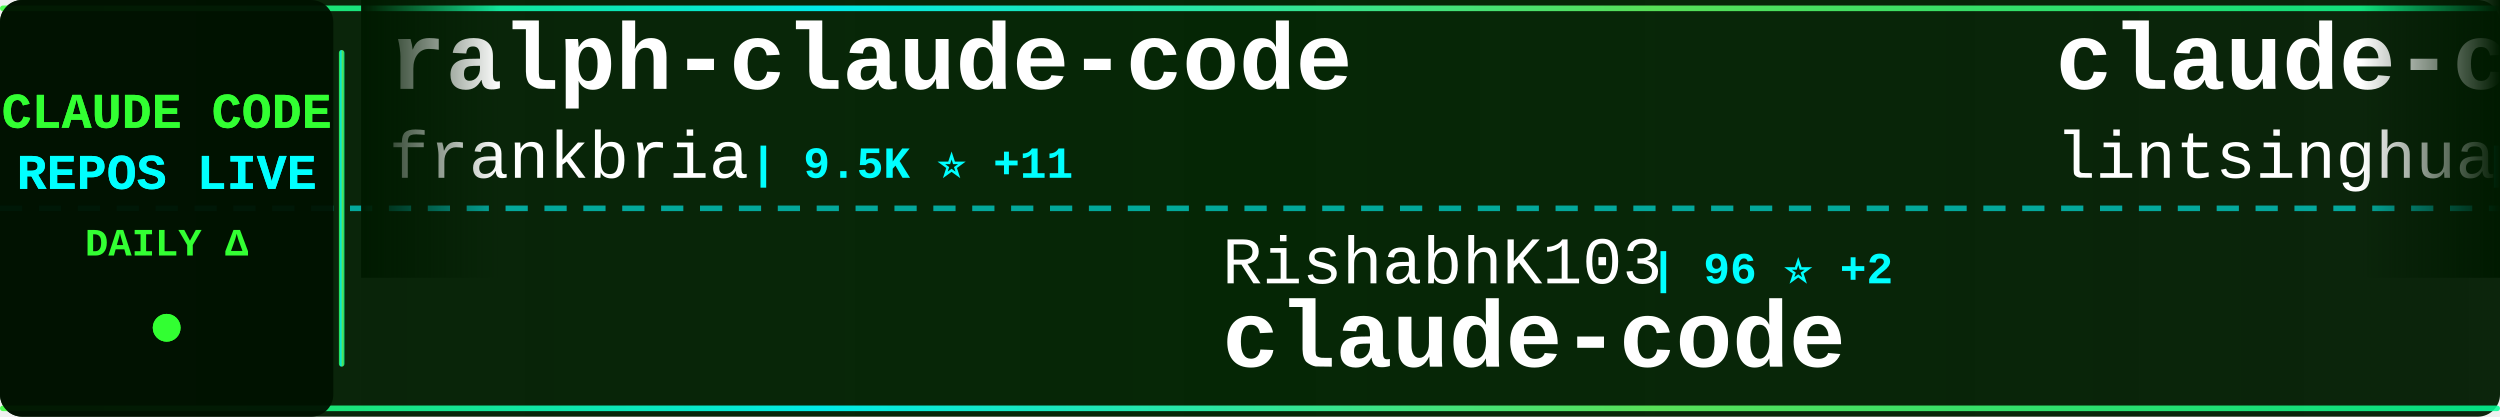
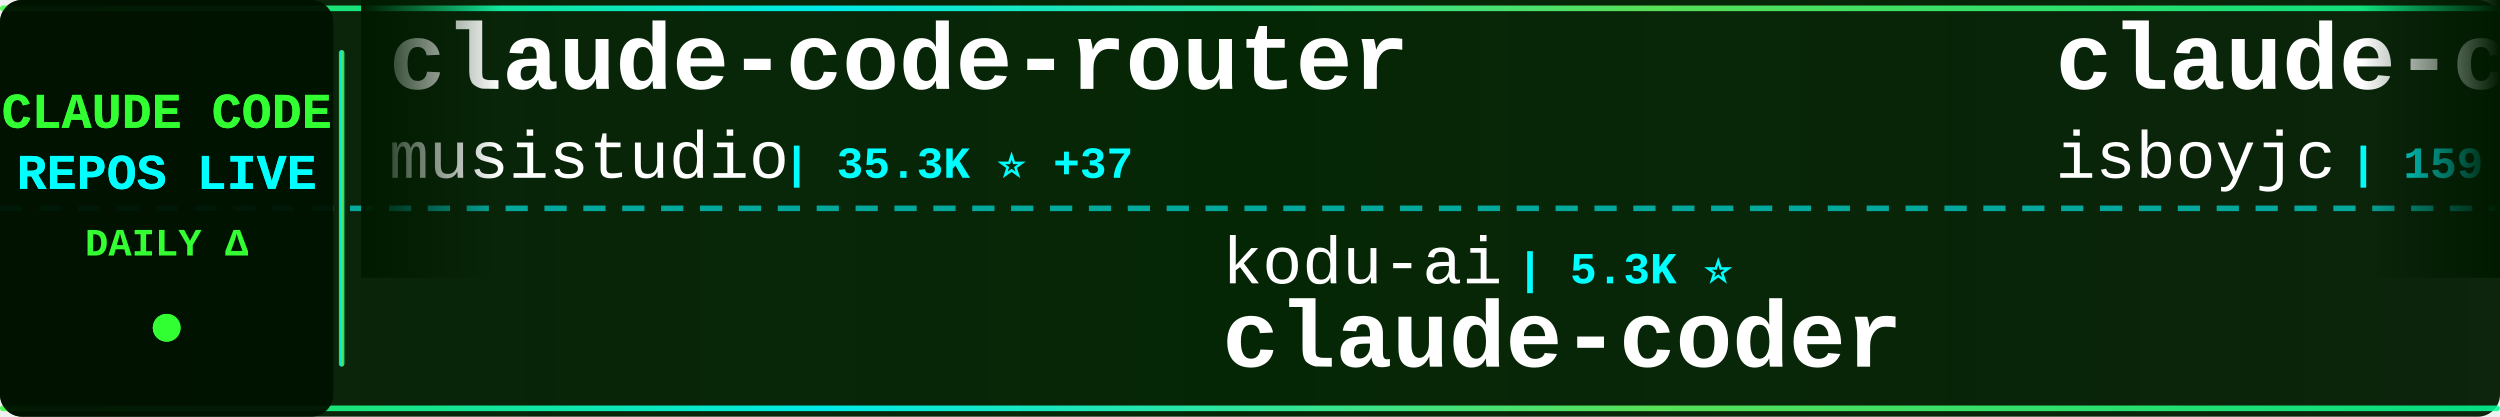
<svg xmlns="http://www.w3.org/2000/svg" width="900" height="150">
  <defs>
    <linearGradient id="tickerBg" x1="0%" y1="0%" x2="100%" y2="0%">
      <stop offset="0%" style="stop-color:#001a00;stop-opacity:0.95" />
      <stop offset="50%" style="stop-color:#002200;stop-opacity:0.98" />
      <stop offset="100%" style="stop-color:#001a00;stop-opacity:0.95" />
    </linearGradient>
    <linearGradient id="borderGrad" x1="0%" y1="0%" x2="100%" y2="0%">
      <stop offset="0%" style="stop-color:#33ff33;stop-opacity:0.85">
        <animate attributeName="stop-opacity" values="0.85;1;0.85" dur="2s" repeatCount="indefinite" />
      </stop>
      <stop offset="33%" style="stop-color:#00ffff;stop-opacity:0.9">
        <animate attributeName="stop-opacity" values="0.9;1;0.9" dur="2.2s" repeatCount="indefinite" />
      </stop>
      <stop offset="66%" style="stop-color:#66ff66;stop-opacity:0.85">
        <animate attributeName="stop-opacity" values="0.85;1;0.85" dur="1.8s" repeatCount="indefinite" />
      </stop>
      <stop offset="100%" style="stop-color:#00ff99;stop-opacity:0.85">
        <animate attributeName="stop-opacity" values="0.85;1;0.85" dur="2s" repeatCount="indefinite" />
      </stop>
    </linearGradient>
    <filter id="textGlow">
      <feGaussianBlur stdDeviation="0.1" result="coloredBlur" />
      <feMerge>
        <feMergeNode in="coloredBlur" />
        <feMergeNode in="SourceGraphic" />
      </feMerge>
    </filter>
    <filter id="metricGlow">
      <feGaussianBlur stdDeviation="0.2" result="coloredBlur" />
      <feMerge>
        <feMergeNode in="coloredBlur" />
        <feMergeNode in="SourceGraphic" />
      </feMerge>
    </filter>
    <linearGradient id="leftFade" x1="0%" y1="0%" x2="100%" y2="0%">
      <stop offset="0%" style="stop-color:#001a00;stop-opacity:1" />
      <stop offset="100%" style="stop-color:#001a00;stop-opacity:0" />
    </linearGradient>
    <linearGradient id="rightFade" x1="0%" y1="0%" x2="100%" y2="0%">
      <stop offset="0%" style="stop-color:#001a00;stop-opacity:0" />
      <stop offset="100%" style="stop-color:#001a00;stop-opacity:1" />
    </linearGradient>
  </defs>
  <rect width="900" height="150" fill="url(#tickerBg)" rx="8" />
  <rect x="0" y="2" width="900" height="2" fill="url(#borderGrad)" rx="1" />
  <rect x="0" y="146" width="900" height="2" fill="url(#borderGrad)" rx="1" />
  <line x1="0" y1="75" x2="900" y2="75" stroke="#00ffff" stroke-width="2" stroke-dasharray="8 6" opacity="0.6" />
  <rect x="0" y="0" width="120" height="150" fill="#001100" opacity="0.95" rx="8" />
  <text x="60" y="46" font-family="'Courier New', monospace" font-size="18" font-weight="bold" fill="#33ff33" text-anchor="middle" filter="url(#textGlow)">
    CLAUDE CODE
  </text>
  <text x="60" y="68" font-family="'Courier New', monospace" font-size="18" font-weight="bold" fill="#00ffff" text-anchor="middle" filter="url(#textGlow)">
    REPOS LIVE
  </text>
  <text x="60" y="92" font-family="'Courier New', monospace" font-size="14" font-weight="bold" fill="#33ff33" text-anchor="middle">
    DAILY Δ
  </text>
  <circle cx="60" cy="118" r="5" fill="#33ff33" filter="url(#metricGlow)">
    <animate attributeName="r" values="4;6;4" dur="1.5s" repeatCount="indefinite" />
    <animate attributeName="opacity" values="0.6;1;0.6" dur="1.5s" repeatCount="indefinite" />
  </circle>
  <rect x="122" y="18" width="2" height="114" fill="url(#borderGrad)" rx="1" />
  <clipPath id="tickerClip">
    <rect x="130" y="0" width="770" height="150" />
  </clipPath>
  <g clip-path="url(#tickerClip)">
    <g id="tickerItems">
      <animateTransform attributeName="transform" attributeType="XML" type="translate" from="0 0" to="-3000 0" dur="54s" repeatCount="indefinite" />
      <g transform="translate(0, 0)">
-         <text x="140" y="32" font-family="'Courier New', monospace" font-size="34" font-weight="bold" fill="#ffffff">ralph-claude-code</text>
-         <text x="140" y="64" font-family="'Courier New', monospace" font-size="24" font-weight="normal" fill="#ffffff" opacity="1.0">frankbria</text>
-         <text x="270" y="64" font-family="'Courier New', monospace" font-size="16" font-weight="bold" fill="#00ffff"> | 9.5K ⭐ +11</text>
+         <text x="140" y="32" font-family="'Courier New', monospace" font-size="34" font-weight="bold" fill="#ffffff">claude-code-router</text>
+         <text x="140" y="64" font-family="'Courier New', monospace" font-size="24" font-weight="normal" fill="#ffffff" opacity="1.0">musistudio</text>
+         <text x="282" y="64" font-family="'Courier New', monospace" font-size="16" font-weight="bold" fill="#00ffff"> | 35.3K ⭐ +37</text>
      </g>
      <g transform="translate(300, 0)">
-         <text x="140" y="102" font-family="'Courier New', monospace" font-size="24" font-weight="normal" fill="#ffffff" opacity="1.0">RishabhK103</text>
-         <text x="294" y="102" font-family="'Courier New', monospace" font-size="16" font-weight="bold" fill="#00ffff"> | 96 ⭐ +2</text>
+         <text x="140" y="102" font-family="'Courier New', monospace" font-size="24" font-weight="normal" fill="#ffffff" opacity="1.0">kodu-ai</text>
+         <text x="246" y="102" font-family="'Courier New', monospace" font-size="16" font-weight="bold" fill="#00ffff"> | 5.3K ⭐</text>
+         <text x="140" y="132" font-family="'Courier New', monospace" font-size="34" font-weight="bold" fill="#ffffff">claude-coder</text>
+       </g>
+       <g transform="translate(600, 0)">
+         <text x="140" y="32" font-family="'Courier New', monospace" font-size="34" font-weight="bold" fill="#ffffff">claude-code</text>
+         <text x="140" y="64" font-family="'Courier New', monospace" font-size="24" font-weight="normal" fill="#ffffff" opacity="1.0">isboyjc</text>
+         <text x="246" y="64" font-family="'Courier New', monospace" font-size="16" font-weight="bold" fill="#00ffff"> | 159 ⭐</text>
+       </g>
+       <g transform="translate(900, 0)">
+         <text x="140" y="102" font-family="'Courier New', monospace" font-size="24" font-weight="normal" fill="#ffffff" opacity="1.0">yasasbanukaofficial</text>
+         <text x="390" y="102" font-family="'Courier New', monospace" font-size="16" font-weight="bold" fill="#00ffff"> | 3.6K ⭐ +8</text>
        <text x="140" y="132" font-family="'Courier New', monospace" font-size="34" font-weight="bold" fill="#ffffff">claude-code</text>
      </g>
-       <g transform="translate(600, 0)">
-         <text x="140" y="32" font-family="'Courier New', monospace" font-size="34" font-weight="bold" fill="#ffffff">claude-code-book</text>
-         <text x="140" y="64" font-family="'Courier New', monospace" font-size="24" font-weight="normal" fill="#ffffff" opacity="1.0">lintsinghua</text>
-         <text x="294" y="64" font-family="'Courier New', monospace" font-size="16" font-weight="bold" fill="#00ffff"> | 3.7K ⭐ +9</text>
+       <g transform="translate(1200, 0)">
+         <text x="140" y="32" font-family="'Courier New', monospace" font-size="34" font-weight="bold" fill="#ffffff">Claude-Code</text>
+         <text x="140" y="64" font-family="'Courier New', monospace" font-size="24" font-weight="normal" fill="#ffffff" opacity="1.0">OrcaWhisper</text>
+         <text x="294" y="64" font-family="'Courier New', monospace" font-size="16" font-weight="bold" fill="#00ffff"> | 79 ⭐</text>
      </g>
-       <g transform="translate(900, 0)">
-         <text x="140" y="102" font-family="'Courier New', monospace" font-size="24" font-weight="normal" fill="#ffffff" opacity="1.0">ghuntley</text>
-         <text x="258" y="102" font-family="'Courier New', monospace" font-size="16" font-weight="bold" fill="#00ffff"> | 986 ⭐</text>
-         <text x="140" y="132" font-family="'Courier New', monospace" font-size="34" font-weight="bold" fill="#ffffff">claude-code-source-code-...</text>
+       <g transform="translate(1500, 0)">
+         <text x="140" y="102" font-family="'Courier New', monospace" font-size="24" font-weight="normal" fill="#ffffff" opacity="1.0">wanshuiyin</text>
+         <text x="282" y="102" font-family="'Courier New', monospace" font-size="16" font-weight="bold" fill="#00ffff"> | 12.6K ⭐ +44</text>
+         <text x="140" y="132" font-family="'Courier New', monospace" font-size="34" font-weight="bold" fill="#ffffff">Auto-claude-code-researc...</text>
      </g>
-       <g transform="translate(1200, 0)">
+       <g transform="translate(1800, 0)">
        <text x="140" y="32" font-family="'Courier New', monospace" font-size="34" font-weight="bold" fill="#ffffff">claude-code</text>
        <text x="140" y="64" font-family="'Courier New', monospace" font-size="24" font-weight="normal" fill="#ffffff" opacity="1.0">alex000kim</text>
        <text x="282" y="64" font-family="'Courier New', monospace" font-size="16" font-weight="bold" fill="#00ffff"> | 228 ⭐</text>
      </g>
-       <g transform="translate(1500, 0)">
-         <text x="140" y="102" font-family="'Courier New', monospace" font-size="24" font-weight="normal" fill="#ffffff" opacity="1.0">anthropics</text>
-         <text x="282" y="102" font-family="'Courier New', monospace" font-size="16" font-weight="bold" fill="#00ffff"> | 154.6K ⭐ +422</text>
-         <text x="140" y="132" font-family="'Courier New', monospace" font-size="34" font-weight="bold" fill="#ffffff">skills</text>
-       </g>
-       <g transform="translate(1800, 0)">
-         <text x="140" y="32" font-family="'Courier New', monospace" font-size="34" font-weight="bold" fill="#ffffff">claude-code</text>
-         <text x="140" y="64" font-family="'Courier New', monospace" font-size="24" font-weight="normal" fill="#ffffff" opacity="1.0">xorespesp</text>
-         <text x="270" y="64" font-family="'Courier New', monospace" font-size="16" font-weight="bold" fill="#00ffff"> | 229 ⭐ +1</text>
-       </g>
      <g transform="translate(2100, 0)">
-         <text x="140" y="102" font-family="'Courier New', monospace" font-size="24" font-weight="normal" fill="#ffffff" opacity="1.0">darcyegb</text>
-         <text x="258" y="102" font-family="'Courier New', monospace" font-size="16" font-weight="bold" fill="#00ffff"> | 732 ⭐</text>
-         <text x="140" y="132" font-family="'Courier New', monospace" font-size="34" font-weight="bold" fill="#ffffff">ClaudeCodeAgents</text>
+         <text x="140" y="102" font-family="'Courier New', monospace" font-size="24" font-weight="normal" fill="#ffffff" opacity="1.0">Chachamaru127</text>
+         <text x="318" y="102" font-family="'Courier New', monospace" font-size="16" font-weight="bold" fill="#00ffff"> | 2.9K ⭐ +6</text>
+         <text x="140" y="132" font-family="'Courier New', monospace" font-size="34" font-weight="bold" fill="#ffffff">claude-code-harness</text>
      </g>
      <g transform="translate(2400, 0)">
-         <text x="140" y="32" font-family="'Courier New', monospace" font-size="34" font-weight="bold" fill="#ffffff">Claude-Code-Usage-Monito...</text>
-         <text x="140" y="64" font-family="'Courier New', monospace" font-size="24" font-weight="normal" fill="#ffffff" opacity="1.0">Maciek-roboblog</text>
-         <text x="342" y="64" font-family="'Courier New', monospace" font-size="16" font-weight="bold" fill="#00ffff"> | 8.3K ⭐ +9</text>
+         <text x="140" y="32" font-family="'Courier New', monospace" font-size="34" font-weight="bold" fill="#ffffff">claude-code-reverse</text>
+         <text x="140" y="64" font-family="'Courier New', monospace" font-size="24" font-weight="normal" fill="#ffffff" opacity="1.0">Yuyz0112</text>
+         <text x="258" y="64" font-family="'Courier New', monospace" font-size="16" font-weight="bold" fill="#00ffff"> | 2.4K ⭐ +1</text>
      </g>
      <g transform="translate(2700, 0)">
-         <text x="140" y="102" font-family="'Courier New', monospace" font-size="24" font-weight="normal" fill="#ffffff" opacity="1.0">JrCx7scC</text>
-         <text x="258" y="102" font-family="'Courier New', monospace" font-size="16" font-weight="bold" fill="#00ffff"> | 370 ⭐</text>
-         <text x="140" y="132" font-family="'Courier New', monospace" font-size="34" font-weight="bold" fill="#ffffff">claude-code-source</text>
+         <text x="140" y="102" font-family="'Courier New', monospace" font-size="24" font-weight="normal" fill="#ffffff" opacity="1.0">davila7</text>
+         <text x="246" y="102" font-family="'Courier New', monospace" font-size="16" font-weight="bold" fill="#00ffff"> | 28.3K ⭐ +23</text>
+         <text x="140" y="132" font-family="'Courier New', monospace" font-size="34" font-weight="bold" fill="#ffffff">claude-code-templates</text>
      </g>
      <g transform="translate(3000, 0)">
-         <text x="140" y="32" font-family="'Courier New', monospace" font-size="34" font-weight="bold" fill="#ffffff">ralph-claude-code</text>
-         <text x="140" y="64" font-family="'Courier New', monospace" font-size="24" font-weight="normal" fill="#ffffff" opacity="1.0">frankbria</text>
-         <text x="270" y="64" font-family="'Courier New', monospace" font-size="16" font-weight="bold" fill="#00ffff"> | 9.5K ⭐ +11</text>
+         <text x="140" y="32" font-family="'Courier New', monospace" font-size="34" font-weight="bold" fill="#ffffff">claude-code-router</text>
+         <text x="140" y="64" font-family="'Courier New', monospace" font-size="24" font-weight="normal" fill="#ffffff" opacity="1.0">musistudio</text>
+         <text x="282" y="64" font-family="'Courier New', monospace" font-size="16" font-weight="bold" fill="#00ffff"> | 35.3K ⭐ +37</text>
      </g>
      <g transform="translate(3300, 0)">
-         <text x="140" y="102" font-family="'Courier New', monospace" font-size="24" font-weight="normal" fill="#ffffff" opacity="1.0">RishabhK103</text>
-         <text x="294" y="102" font-family="'Courier New', monospace" font-size="16" font-weight="bold" fill="#00ffff"> | 96 ⭐ +2</text>
-         <text x="140" y="132" font-family="'Courier New', monospace" font-size="34" font-weight="bold" fill="#ffffff">claude-code</text>
+         <text x="140" y="102" font-family="'Courier New', monospace" font-size="24" font-weight="normal" fill="#ffffff" opacity="1.0">kodu-ai</text>
+         <text x="246" y="102" font-family="'Courier New', monospace" font-size="16" font-weight="bold" fill="#00ffff"> | 5.3K ⭐</text>
+         <text x="140" y="132" font-family="'Courier New', monospace" font-size="34" font-weight="bold" fill="#ffffff">claude-coder</text>
      </g>
      <g transform="translate(3600, 0)">
-         <text x="140" y="32" font-family="'Courier New', monospace" font-size="34" font-weight="bold" fill="#ffffff">claude-code-book</text>
-         <text x="140" y="64" font-family="'Courier New', monospace" font-size="24" font-weight="normal" fill="#ffffff" opacity="1.0">lintsinghua</text>
-         <text x="294" y="64" font-family="'Courier New', monospace" font-size="16" font-weight="bold" fill="#00ffff"> | 3.7K ⭐ +9</text>
+         <text x="140" y="32" font-family="'Courier New', monospace" font-size="34" font-weight="bold" fill="#ffffff">claude-code</text>
+         <text x="140" y="64" font-family="'Courier New', monospace" font-size="24" font-weight="normal" fill="#ffffff" opacity="1.0">isboyjc</text>
+         <text x="246" y="64" font-family="'Courier New', monospace" font-size="16" font-weight="bold" fill="#00ffff"> | 159 ⭐</text>
      </g>
      <g transform="translate(3900, 0)">
-         <text x="140" y="102" font-family="'Courier New', monospace" font-size="24" font-weight="normal" fill="#ffffff" opacity="1.0">ghuntley</text>
-         <text x="258" y="102" font-family="'Courier New', monospace" font-size="16" font-weight="bold" fill="#00ffff"> | 986 ⭐</text>
-         <text x="140" y="132" font-family="'Courier New', monospace" font-size="34" font-weight="bold" fill="#ffffff">claude-code-source-code-...</text>
+         <text x="140" y="102" font-family="'Courier New', monospace" font-size="24" font-weight="normal" fill="#ffffff" opacity="1.0">yasasbanukaofficial</text>
+         <text x="390" y="102" font-family="'Courier New', monospace" font-size="16" font-weight="bold" fill="#00ffff"> | 3.6K ⭐ +8</text>
+         <text x="140" y="132" font-family="'Courier New', monospace" font-size="34" font-weight="bold" fill="#ffffff">claude-code</text>
      </g>
    </g>
  </g>
  <rect x="130" y="0" width="50" height="100" fill="url(#leftFade)" />
  <rect x="850" y="0" width="50" height="100" fill="url(#rightFade)" />
</svg>
